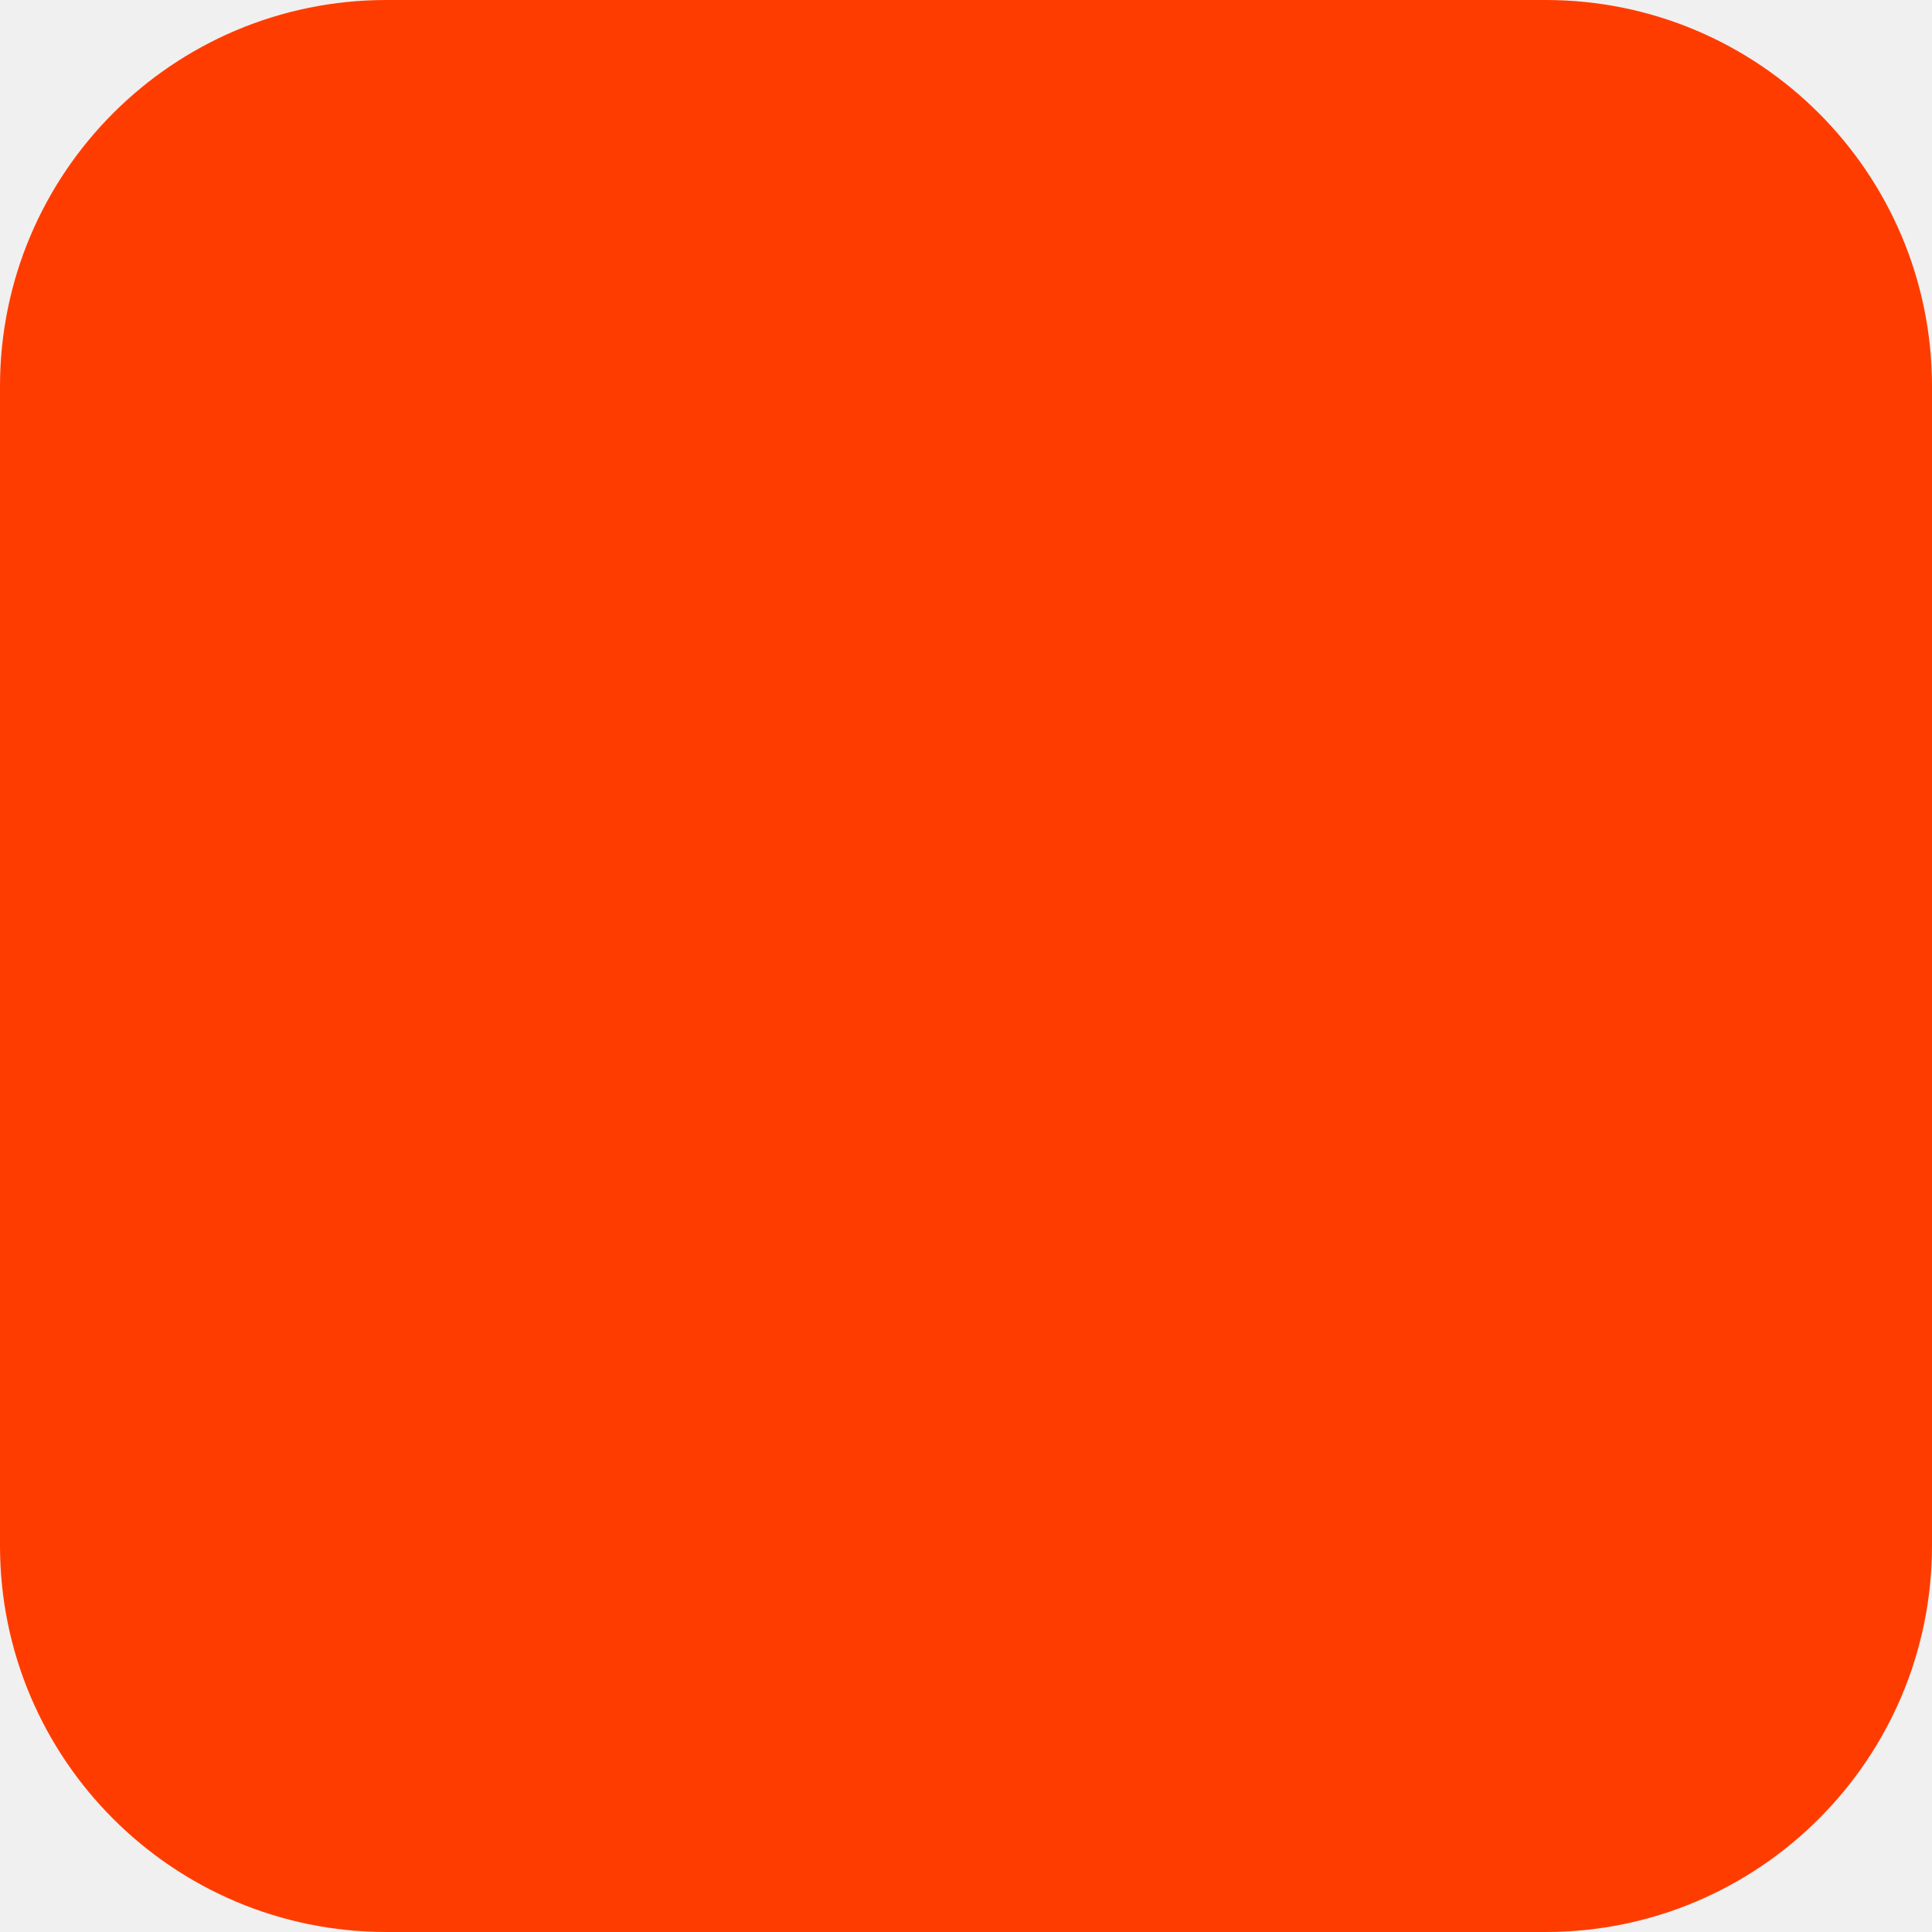
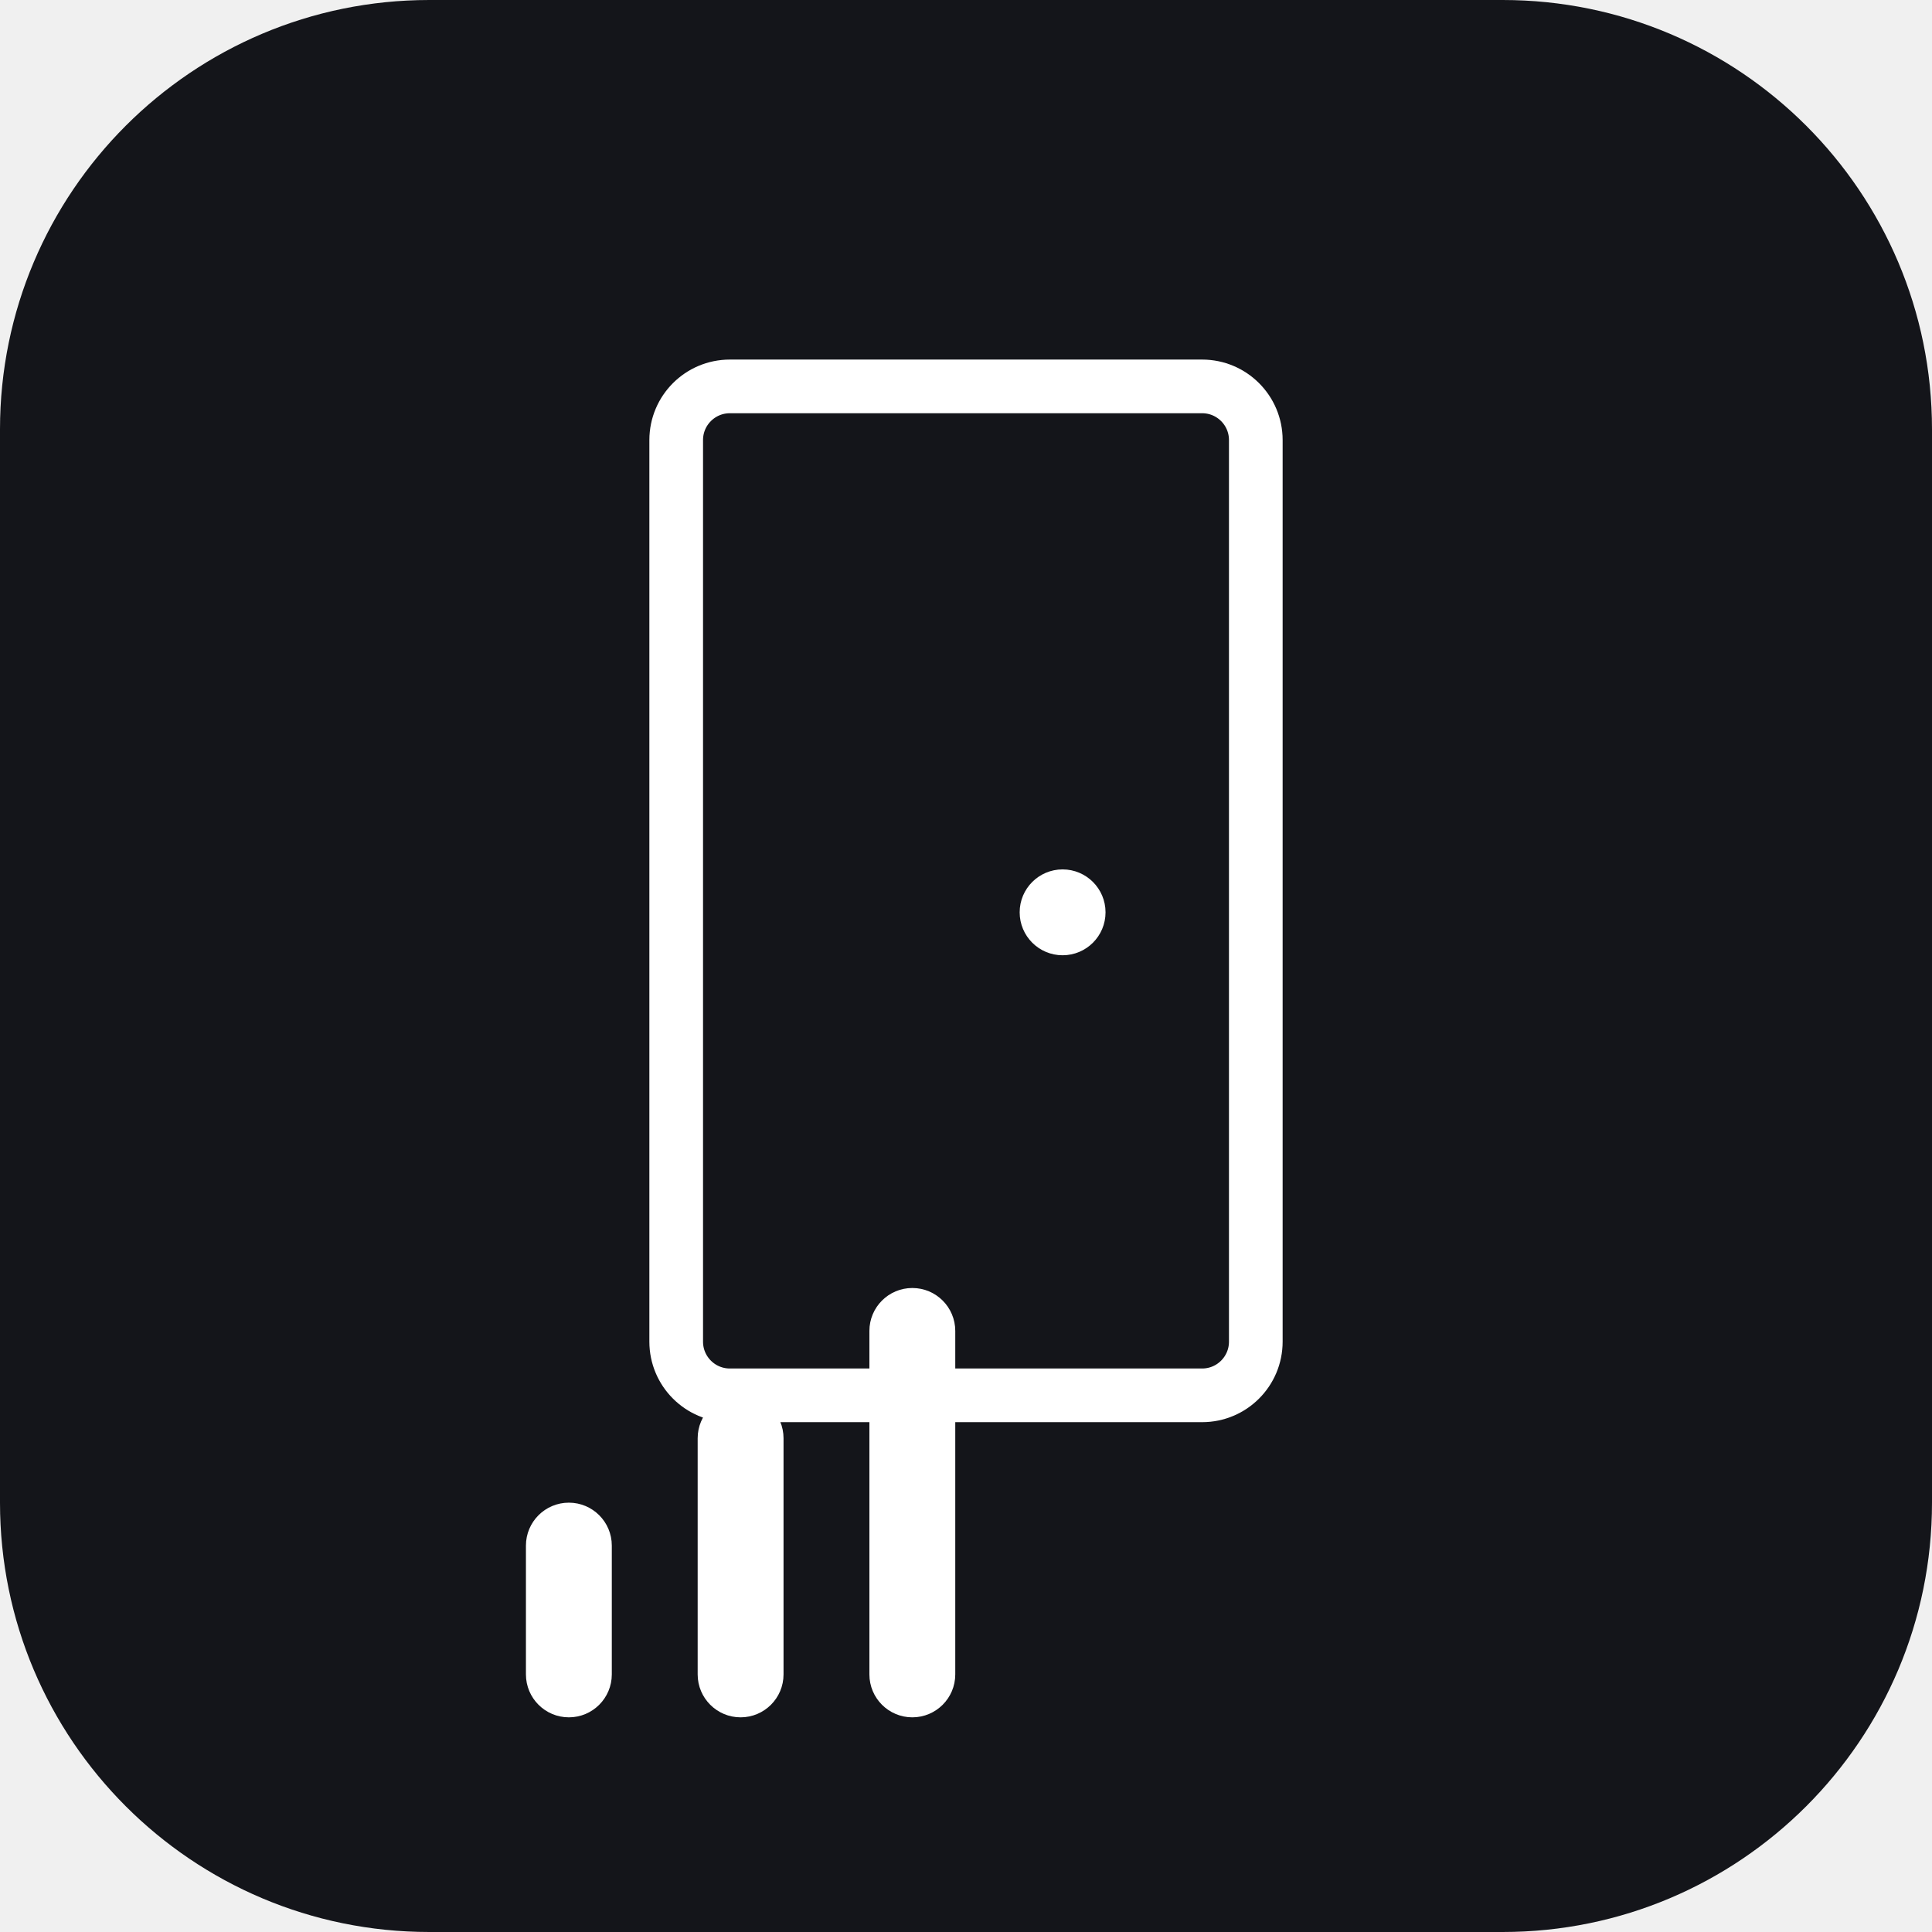
<svg xmlns="http://www.w3.org/2000/svg" width="180" height="180" viewBox="0 0 180 180" fill="none">
-   <rect width="180" height="180" rx="36" fill="#FF3C00" />
+   <rect width="180" height="180" rx="40" fill="#14151A" />
+   <rect x="63" y="36" width="54" height="94" rx="5" stroke="white" stroke-width="5" />
+   <circle cx="99" cy="85" r="4" fill="white" />
+   <rect x="49" y="140" width="8" height="20" rx="4" fill="white" />
+   <rect x="65" y="130" width="8" height="30" rx="4" fill="white" />
+   <rect x="81" y="120" width="8" height="40" rx="4" fill="white" />
</svg>
